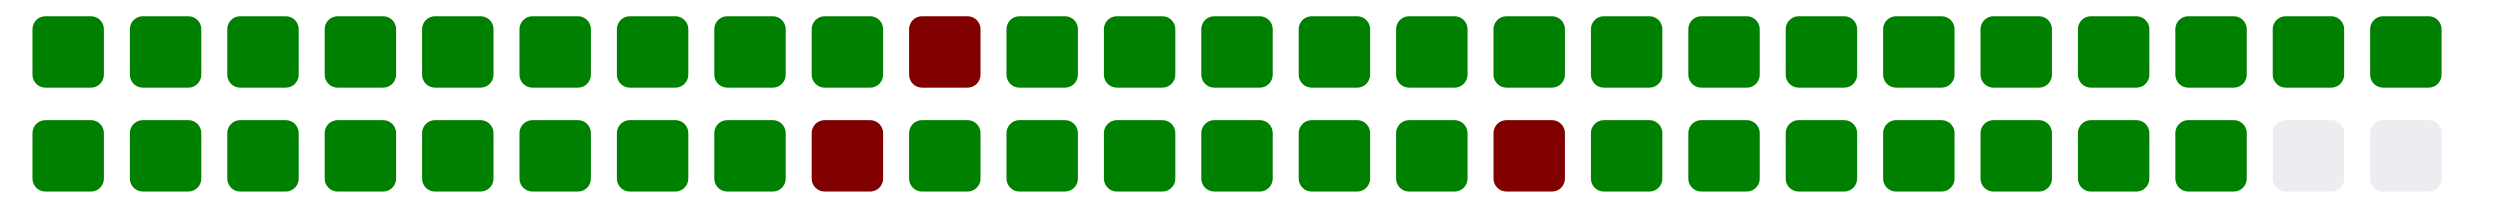
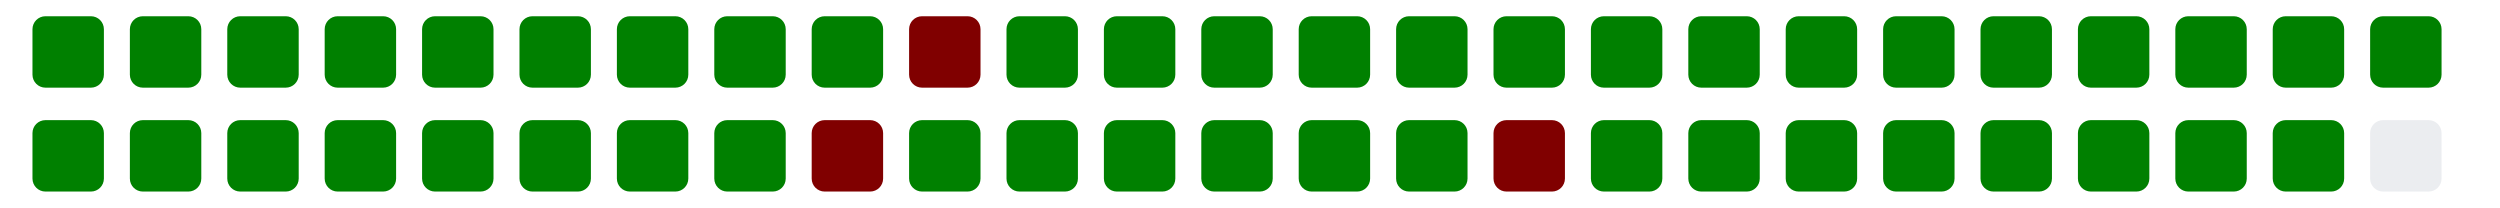
<svg xmlns="http://www.w3.org/2000/svg" viewBox="0 0 385 11" width="385" height="32">
  <g>
    <rect class="day" x="5" y="-8" width="11" height="11" fill="#008000" rx="2" ry="2" />
    <rect class="day" x="5" y="8" width="11" height="11" fill="#008000" rx="2" ry="2" />
    <rect class="day" x="20" y="-8" width="11" height="11" fill="#008000" rx="2" ry="2" />
    <rect class="day" x="20" y="8" width="11" height="11" fill="#008000" rx="2" ry="2" />
    <rect class="day" x="35" y="-8" width="11" height="11" fill="#008000" rx="2" ry="2" />
    <rect class="day" x="35" y="8" width="11" height="11" fill="#008000" rx="2" ry="2" />
    <rect class="day" x="50" y="-8" width="11" height="11" fill="#008000" rx="2" ry="2" />
    <rect class="day" x="50" y="8" width="11" height="11" fill="#008000" rx="2" ry="2" />
    <rect class="day" x="65" y="-8" width="11" height="11" fill="#008000" rx="2" ry="2" />
    <rect class="day" x="65" y="8" width="11" height="11" fill="#008000" rx="2" ry="2" />
    <rect class="day" x="80" y="-8" width="11" height="11" fill="#008000" rx="2" ry="2" />
    <rect class="day" x="80" y="8" width="11" height="11" fill="#008000" rx="2" ry="2" />
    <rect class="day" x="95" y="-8" width="11" height="11" fill="#008000" rx="2" ry="2" />
    <rect class="day" x="95" y="8" width="11" height="11" fill="#008000" rx="2" ry="2" />
    <rect class="day" x="110" y="-8" width="11" height="11" fill="#008000" rx="2" ry="2" />
    <rect class="day" x="110" y="8" width="11" height="11" fill="#008000" rx="2" ry="2" />
    <rect class="day" x="125" y="-8" width="11" height="11" fill="#008000" rx="2" ry="2" />
    <rect class="day" x="125" y="8" width="11" height="11" fill="#800000" rx="2" ry="2" />
    <rect class="day" x="140" y="-8" width="11" height="11" fill="#800000" rx="2" ry="2" />
    <rect class="day" x="140" y="8" width="11" height="11" fill="#008000" rx="2" ry="2" />
    <rect class="day" x="155" y="-8" width="11" height="11" fill="#008000" rx="2" ry="2" />
    <rect class="day" x="155" y="8" width="11" height="11" fill="#008000" rx="2" ry="2" />
    <rect class="day" x="170" y="-8" width="11" height="11" fill="#008000" rx="2" ry="2" />
    <rect class="day" x="170" y="8" width="11" height="11" fill="#008000" rx="2" ry="2" />
    <rect class="day" x="185" y="-8" width="11" height="11" fill="#008000" rx="2" ry="2" />
    <rect class="day" x="185" y="8" width="11" height="11" fill="#008000" rx="2" ry="2" />
    <rect class="day" x="200" y="-8" width="11" height="11" fill="#008000" rx="2" ry="2" />
    <rect class="day" x="200" y="8" width="11" height="11" fill="#008000" rx="2" ry="2" />
    <rect class="day" x="215" y="-8" width="11" height="11" fill="#008000" rx="2" ry="2" />
    <rect class="day" x="215" y="8" width="11" height="11" fill="#008000" rx="2" ry="2" />
    <rect class="day" x="230" y="-8" width="11" height="11" fill="#008000" rx="2" ry="2" />
    <rect class="day" x="230" y="8" width="11" height="11" fill="#800000" rx="2" ry="2" />
    <rect class="day" x="245" y="-8" width="11" height="11" fill="#008000" rx="2" ry="2" />
    <rect class="day" x="245" y="8" width="11" height="11" fill="#008000" rx="2" ry="2" />
    <rect class="day" x="260" y="-8" width="11" height="11" fill="#008000" rx="2" ry="2" />
    <rect class="day" x="260" y="8" width="11" height="11" fill="#008000" rx="2" ry="2" />
    <rect class="day" x="275" y="-8" width="11" height="11" fill="#008000" rx="2" ry="2" />
    <rect class="day" x="275" y="8" width="11" height="11" fill="#008000" rx="2" ry="2" />
    <rect class="day" x="290" y="-8" width="11" height="11" fill="#008000" rx="2" ry="2" />
    <rect class="day" x="290" y="8" width="11" height="11" fill="#008000" rx="2" ry="2" />
    <rect class="day" x="305" y="-8" width="11" height="11" fill="#008000" rx="2" ry="2" />
    <rect class="day" x="305" y="8" width="11" height="11" fill="#008000" rx="2" ry="2" />
    <rect class="day" x="320" y="-8" width="11" height="11" fill="#008000" rx="2" ry="2" />
    <rect class="day" x="320" y="8" width="11" height="11" fill="#008000" rx="2" ry="2" />
    <rect class="day" x="335" y="-8" width="11" height="11" fill="#008000" rx="2" ry="2" />
    <rect class="day" x="335" y="8" width="11" height="11" fill="#008000" rx="2" ry="2" />
    <rect class="day" x="350" y="-8" width="11" height="11" fill="#008000" rx="2" ry="2" />
-     <rect class="day" x="350" y="8" width="11" height="11" fill="#ebedf0" rx="2" ry="2" />
+     <rect class="day" x="350" y="8" width="11" height="11" fill="#008000" rx="2" ry="2" />
    <rect class="day" x="365" y="-8" width="11" height="11" fill="#008000" rx="2" ry="2" />
    <rect class="day" x="365" y="8" width="11" height="11" fill="#ebedf0" rx="2" ry="2" />
  </g>
</svg>
